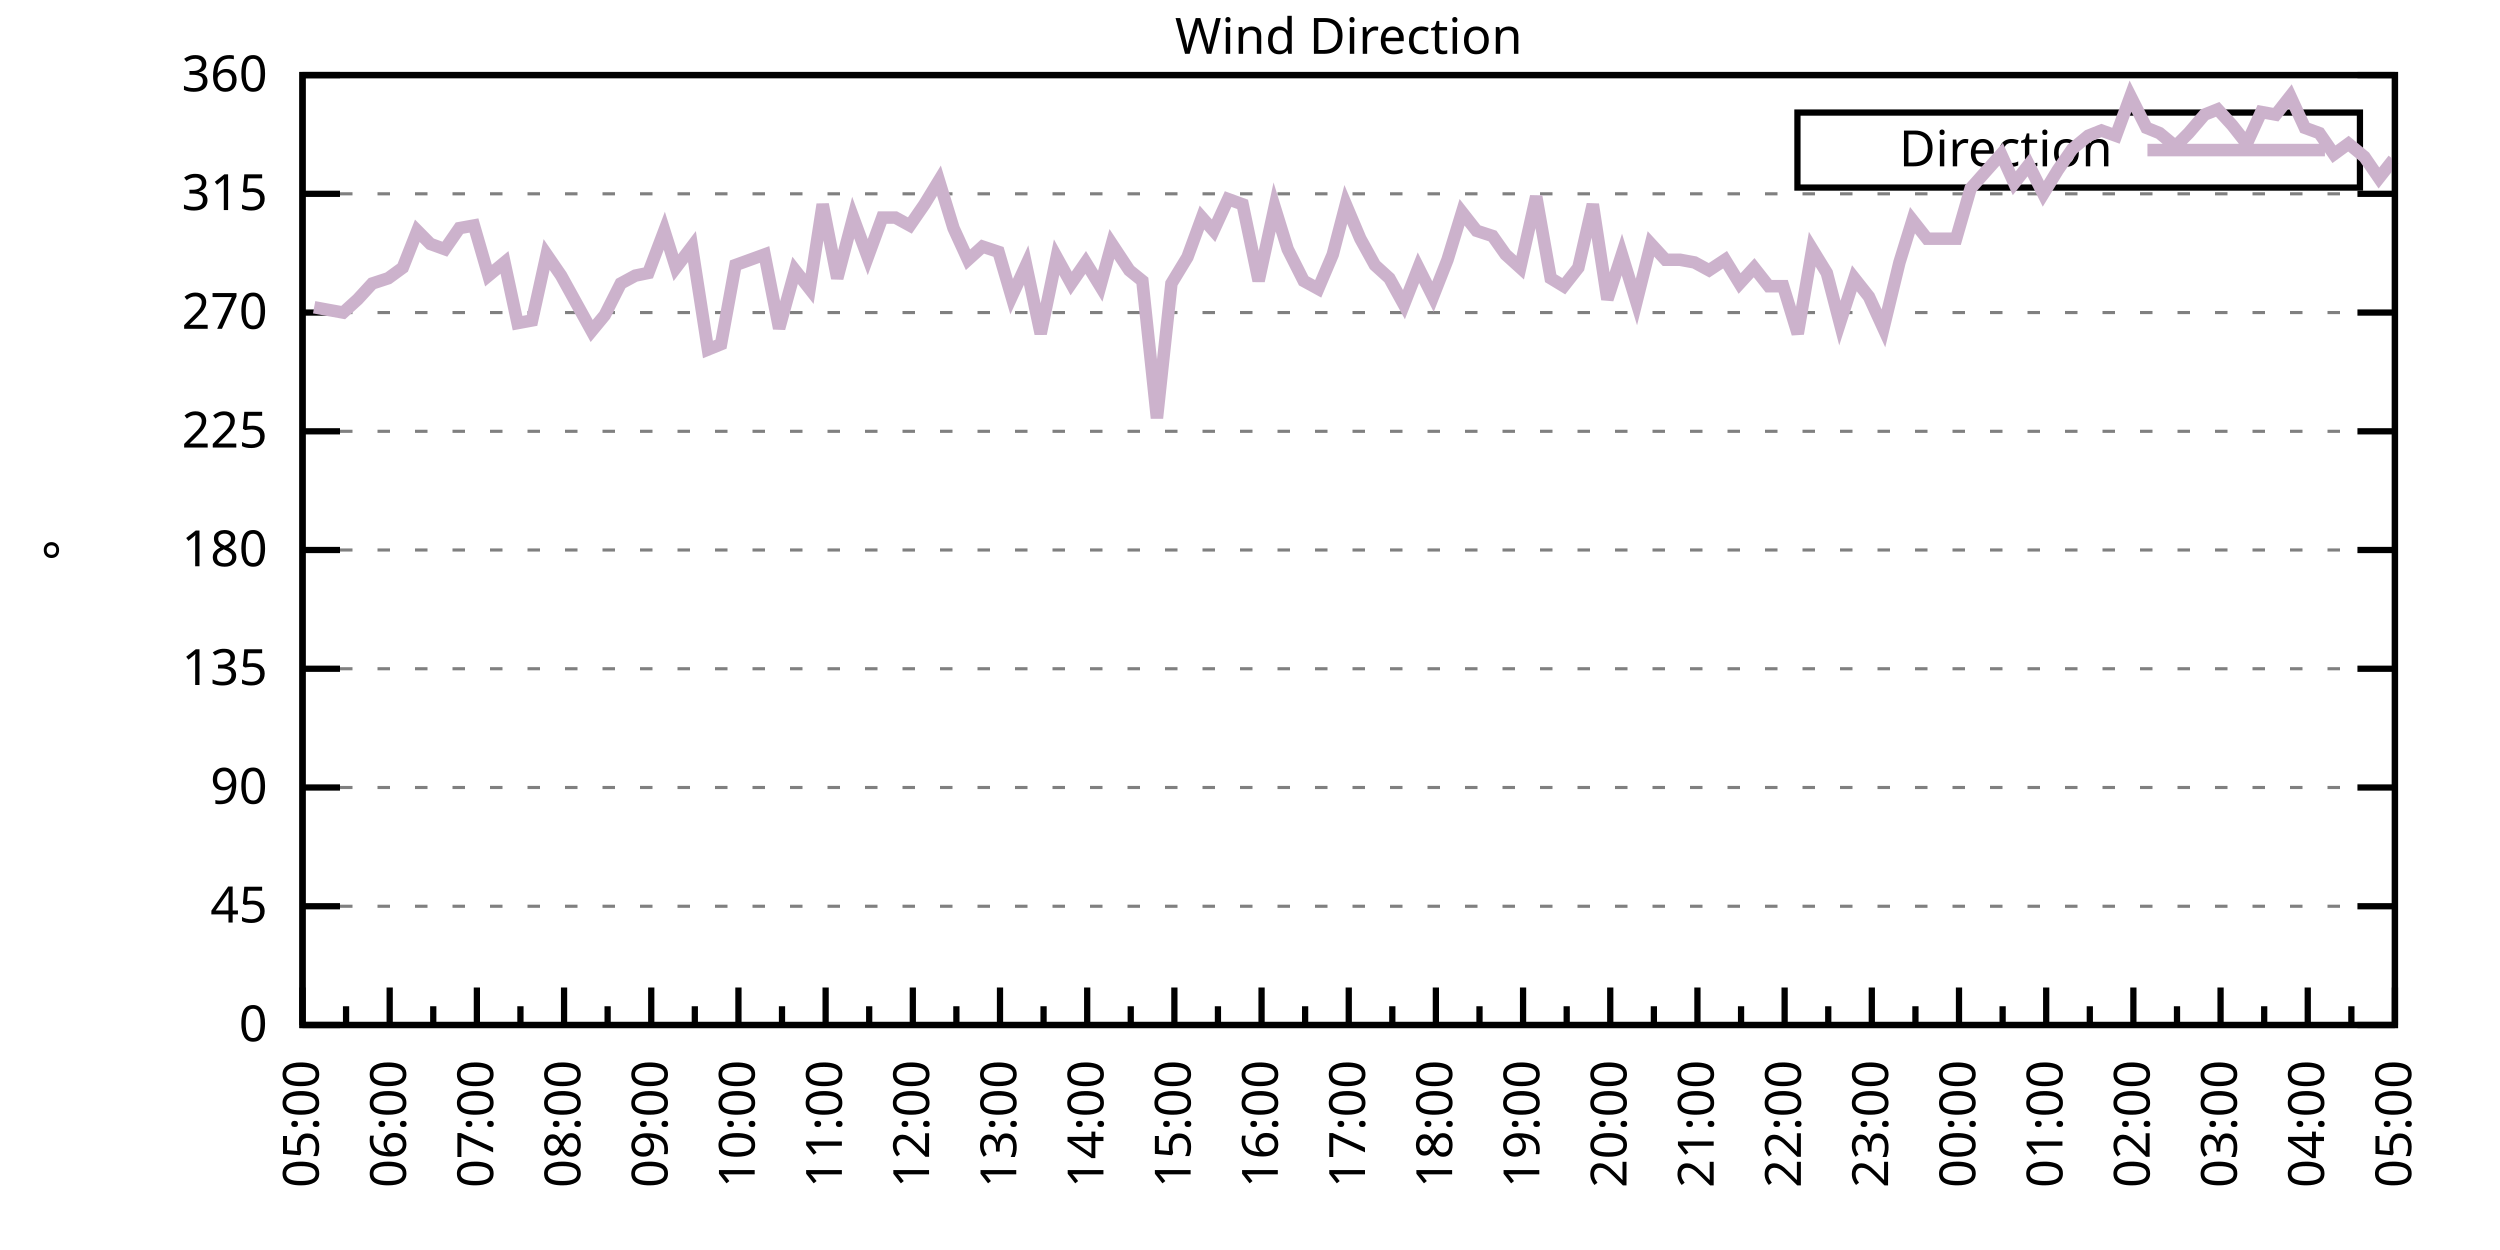
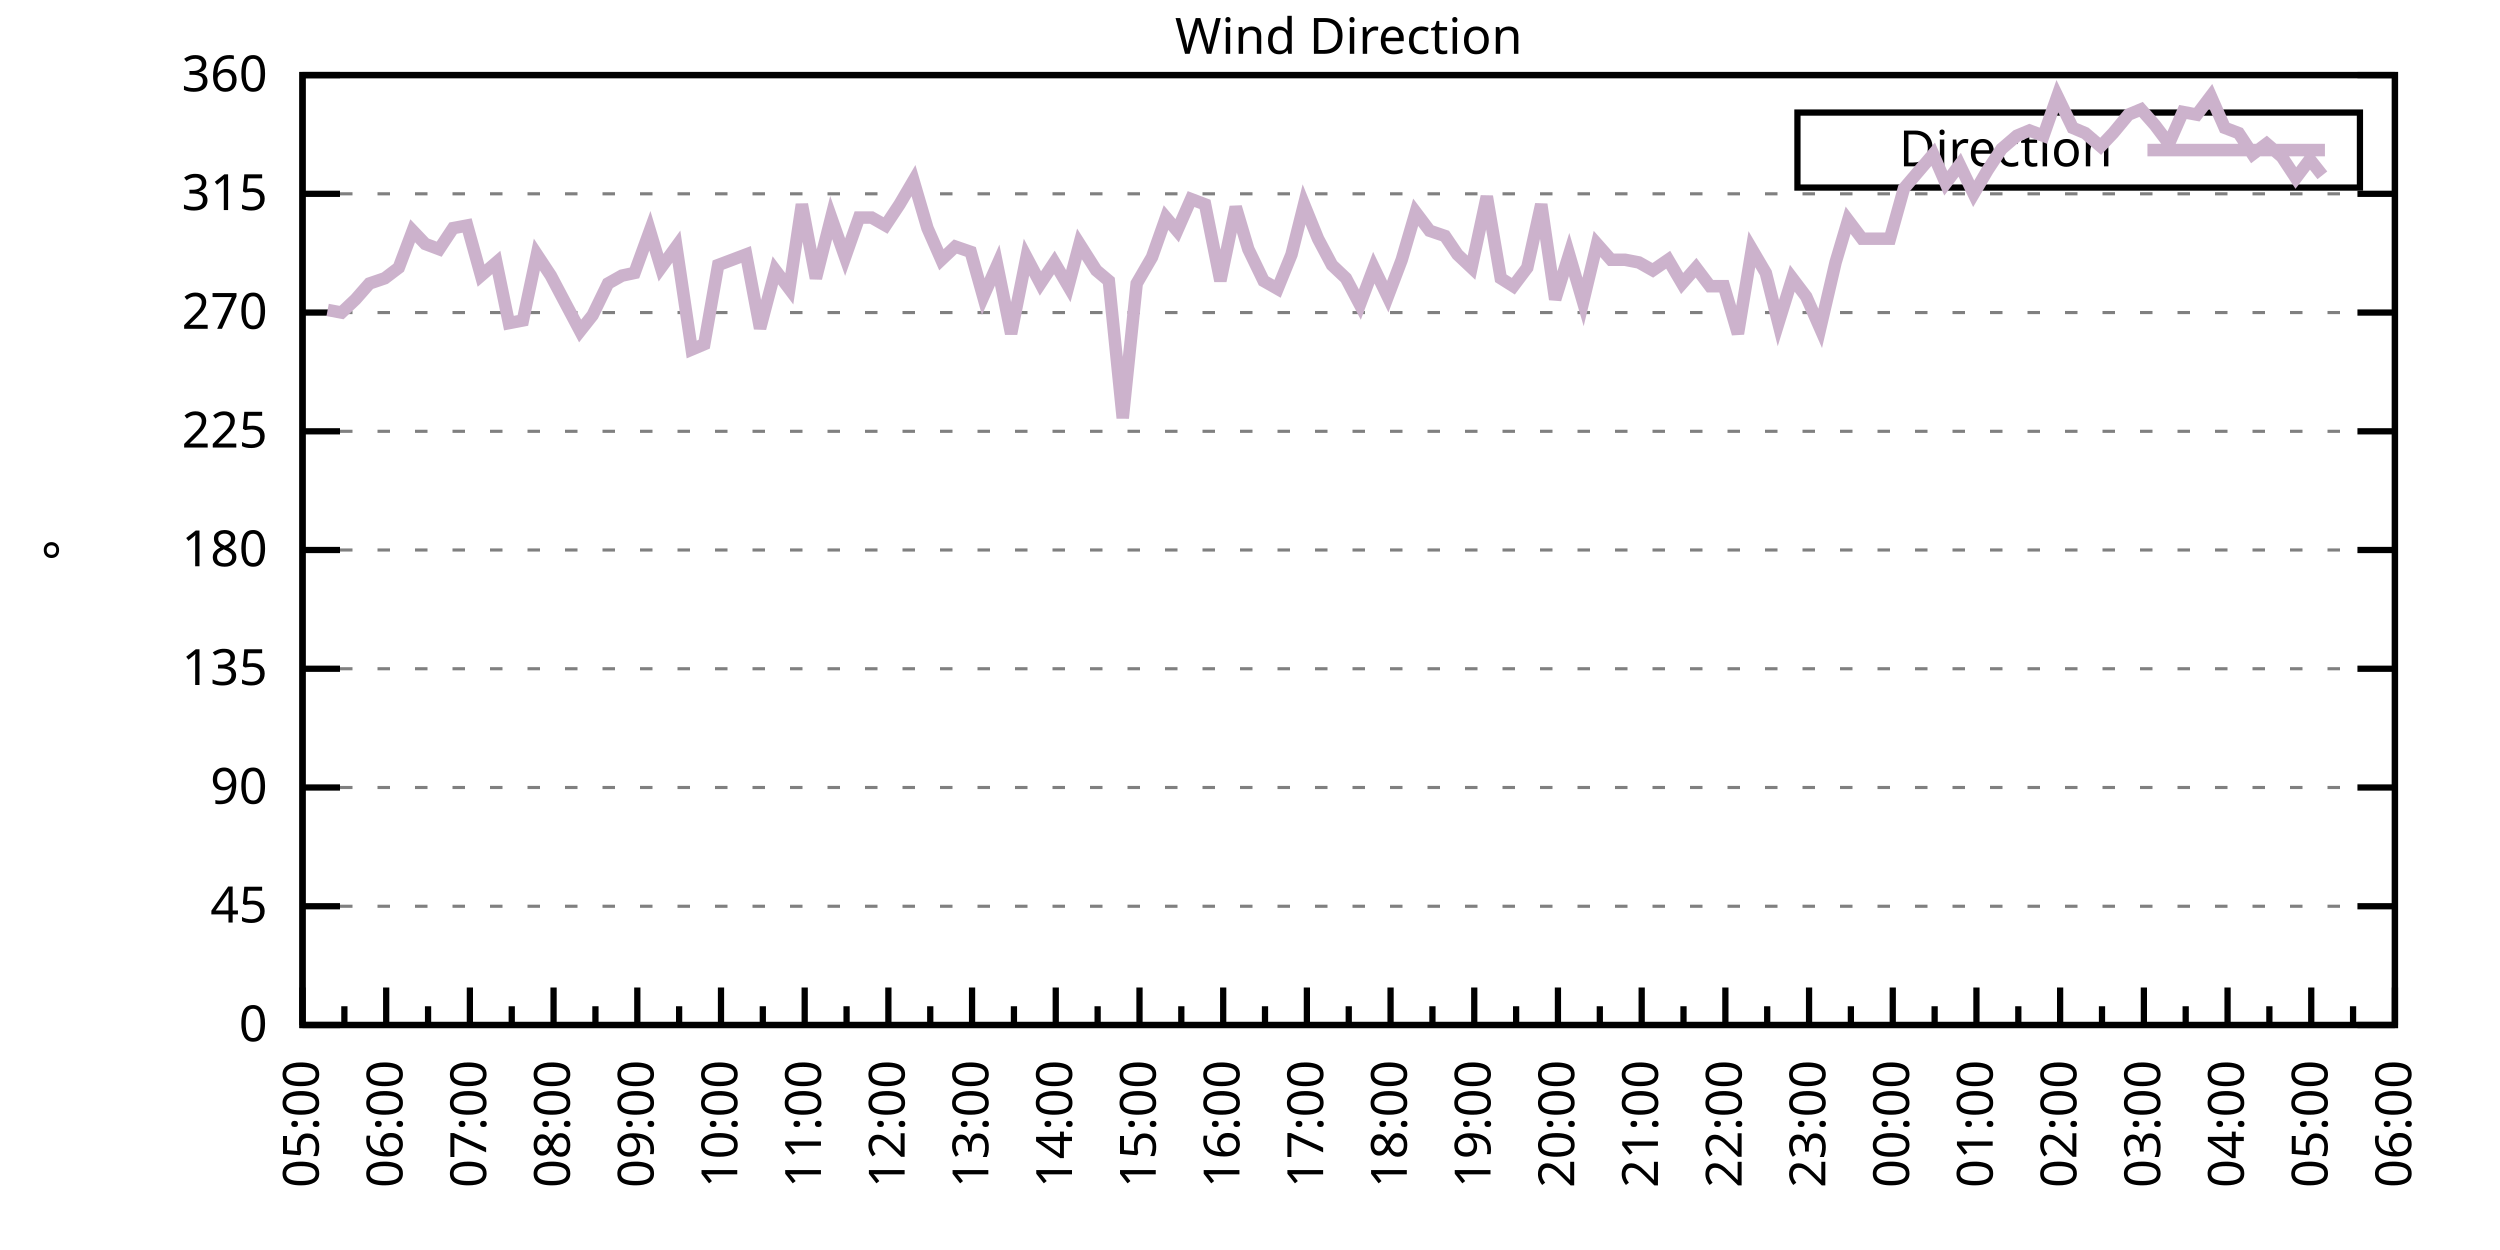
<svg xmlns="http://www.w3.org/2000/svg" xmlns:xlink="http://www.w3.org/1999/xlink" width="400" height="200" viewBox="0 0 400 200">
  <g id="gnuplot_canvas">
    <rect x="0" y="0" width="400" height="200" fill="none" />
    <defs>
      <circle id="gpDot" r="0.5" stroke-width="0.5" stroke="currentColor" />
      <path id="gpPt0" stroke-width="0.333" stroke="currentColor" d="M-1,0 h2 M0,-1 v2" />
      <path id="gpPt1" stroke-width="0.333" stroke="currentColor" d="M-1,-1 L1,1 M1,-1 L-1,1" />
      <path id="gpPt2" stroke-width="0.333" stroke="currentColor" d="M-1,0 L1,0 M0,-1 L0,1 M-1,-1 L1,1 M-1,1 L1,-1" />
      <rect id="gpPt3" stroke-width="0.333" stroke="currentColor" x="-1" y="-1" width="2" height="2" />
      <rect id="gpPt4" stroke-width="0.333" stroke="currentColor" fill="currentColor" x="-1" y="-1" width="2" height="2" />
      <circle id="gpPt5" stroke-width="0.333" stroke="currentColor" cx="0" cy="0" r="1" />
      <use xlink:href="#gpPt5" id="gpPt6" fill="currentColor" stroke="none" />
      <path id="gpPt7" stroke-width="0.333" stroke="currentColor" d="M0,-1.33 L-1.33,0.67 L1.33,0.67 z" />
      <use xlink:href="#gpPt7" id="gpPt8" fill="currentColor" stroke="none" />
      <use xlink:href="#gpPt7" id="gpPt9" stroke="currentColor" transform="rotate(180)" />
      <use xlink:href="#gpPt9" id="gpPt10" fill="currentColor" stroke="none" />
      <use xlink:href="#gpPt3" id="gpPt11" stroke="currentColor" transform="rotate(45)" />
      <use xlink:href="#gpPt11" id="gpPt12" fill="currentColor" stroke="none" />
      <path id="gpPt13" stroke-width="0.333" stroke="currentColor" d="M0,1.330 L1.265,0.411 L0.782,-1.067 L-0.782,-1.076 L-1.265,0.411 z" />
      <use xlink:href="#gpPt13" id="gpPt14" fill="currentColor" stroke="none" />
      <filter id="textbox" filterUnits="objectBoundingBox" x="0" y="0" height="1" width="1">
        <feFlood flood-color="white" flood-opacity="1" result="bgnd" />
        <feComposite in="SourceGraphic" in2="bgnd" operator="atop" />
      </filter>
      <filter id="greybox" filterUnits="objectBoundingBox" x="0" y="0" height="1" width="1">
        <feFlood flood-color="lightgrey" flood-opacity="1" result="grey" />
        <feComposite in="SourceGraphic" in2="grey" operator="atop" />
      </filter>
    </defs>
    <g fill="none" color="white" stroke="currentColor" stroke-width="1.00" stroke-linecap="butt" stroke-linejoin="miter">
</g>
    <g fill="none" color="black" stroke="currentColor" stroke-width="1.00" stroke-linecap="butt" stroke-linejoin="miter">
      <g stroke="none" shape-rendering="crispEdges">
        <polygon fill="rgb(255, 255, 255)" points="48.40,164.00 383.18,164.00 383.18,12.02 48.40,12.02 " />
      </g>
    </g>
    <g fill="none" color="black" stroke="currentColor" stroke-width="1.00" stroke-linecap="butt" stroke-linejoin="miter">
</g>
    <g fill="none" color="black" stroke="black" stroke-width="0.50" stroke-linecap="butt" stroke-linejoin="miter">
</g>
    <g fill="none" color="gray" stroke="currentColor" stroke-width="0.50" stroke-linecap="butt" stroke-linejoin="miter">
      <path stroke="gray" stroke-dasharray="2,4" class="gridline" d="M48.40,164.00 L383.19,164.00  " />
    </g>
    <g fill="none" color="gray" stroke="gray" stroke-width="1.00" stroke-linecap="butt" stroke-linejoin="miter">
</g>
    <g fill="none" color="black" stroke="currentColor" stroke-width="1.00" stroke-linecap="butt" stroke-linejoin="miter">
      <path stroke="black" d="M48.40,164.00 L54.40,164.00 M383.19,164.00 L377.19,164.00  " />
      <g transform="translate(42.80,166.60)" stroke="none" fill="black" font-family="Sans" font-size="8.00" text-anchor="end">
        <text>
          <tspan font-family="Sans"> 0</tspan>
        </text>
      </g>
    </g>
    <g fill="none" color="black" stroke="currentColor" stroke-width="1.00" stroke-linecap="butt" stroke-linejoin="miter">
</g>
    <g fill="none" color="black" stroke="black" stroke-width="0.50" stroke-linecap="butt" stroke-linejoin="miter">
</g>
    <g fill="none" color="gray" stroke="currentColor" stroke-width="0.50" stroke-linecap="butt" stroke-linejoin="miter">
      <path stroke="gray" stroke-dasharray="2,4" class="gridline" d="M48.40,145.00 L383.19,145.00  " />
    </g>
    <g fill="none" color="gray" stroke="gray" stroke-width="1.00" stroke-linecap="butt" stroke-linejoin="miter">
</g>
    <g fill="none" color="black" stroke="currentColor" stroke-width="1.00" stroke-linecap="butt" stroke-linejoin="miter">
      <path stroke="black" d="M48.40,145.00 L54.40,145.00 M383.19,145.00 L377.19,145.00  " />
      <g transform="translate(42.80,147.60)" stroke="none" fill="black" font-family="Sans" font-size="8.00" text-anchor="end">
        <text>
          <tspan font-family="Sans"> 45</tspan>
        </text>
      </g>
    </g>
    <g fill="none" color="black" stroke="currentColor" stroke-width="1.00" stroke-linecap="butt" stroke-linejoin="miter">
</g>
    <g fill="none" color="black" stroke="black" stroke-width="0.50" stroke-linecap="butt" stroke-linejoin="miter">
</g>
    <g fill="none" color="gray" stroke="currentColor" stroke-width="0.50" stroke-linecap="butt" stroke-linejoin="miter">
      <path stroke="gray" stroke-dasharray="2,4" class="gridline" d="M48.40,126.00 L383.19,126.00  " />
    </g>
    <g fill="none" color="gray" stroke="gray" stroke-width="1.00" stroke-linecap="butt" stroke-linejoin="miter">
</g>
    <g fill="none" color="black" stroke="currentColor" stroke-width="1.00" stroke-linecap="butt" stroke-linejoin="miter">
      <path stroke="black" d="M48.40,126.00 L54.40,126.00 M383.19,126.00 L377.19,126.00  " />
      <g transform="translate(42.80,128.60)" stroke="none" fill="black" font-family="Sans" font-size="8.00" text-anchor="end">
        <text>
          <tspan font-family="Sans"> 90</tspan>
        </text>
      </g>
    </g>
    <g fill="none" color="black" stroke="currentColor" stroke-width="1.00" stroke-linecap="butt" stroke-linejoin="miter">
</g>
    <g fill="none" color="black" stroke="black" stroke-width="0.50" stroke-linecap="butt" stroke-linejoin="miter">
</g>
    <g fill="none" color="gray" stroke="currentColor" stroke-width="0.50" stroke-linecap="butt" stroke-linejoin="miter">
      <path stroke="gray" stroke-dasharray="2,4" class="gridline" d="M48.40,107.00 L383.19,107.00  " />
    </g>
    <g fill="none" color="gray" stroke="gray" stroke-width="1.00" stroke-linecap="butt" stroke-linejoin="miter">
</g>
    <g fill="none" color="black" stroke="currentColor" stroke-width="1.00" stroke-linecap="butt" stroke-linejoin="miter">
      <path stroke="black" d="M48.40,107.00 L54.40,107.00 M383.19,107.00 L377.19,107.00  " />
      <g transform="translate(42.80,109.60)" stroke="none" fill="black" font-family="Sans" font-size="8.00" text-anchor="end">
        <text>
          <tspan font-family="Sans"> 135</tspan>
        </text>
      </g>
    </g>
    <g fill="none" color="black" stroke="currentColor" stroke-width="1.00" stroke-linecap="butt" stroke-linejoin="miter">
</g>
    <g fill="none" color="black" stroke="black" stroke-width="0.50" stroke-linecap="butt" stroke-linejoin="miter">
</g>
    <g fill="none" color="gray" stroke="currentColor" stroke-width="0.50" stroke-linecap="butt" stroke-linejoin="miter">
      <path stroke="gray" stroke-dasharray="2,4" class="gridline" d="M48.40,88.00 L383.19,88.00  " />
    </g>
    <g fill="none" color="gray" stroke="gray" stroke-width="1.00" stroke-linecap="butt" stroke-linejoin="miter">
</g>
    <g fill="none" color="black" stroke="currentColor" stroke-width="1.00" stroke-linecap="butt" stroke-linejoin="miter">
      <path stroke="black" d="M48.40,88.00 L54.40,88.00 M383.19,88.00 L377.19,88.00  " />
      <g transform="translate(42.80,90.60)" stroke="none" fill="black" font-family="Sans" font-size="8.00" text-anchor="end">
        <text>
          <tspan font-family="Sans"> 180</tspan>
        </text>
      </g>
    </g>
    <g fill="none" color="black" stroke="currentColor" stroke-width="1.00" stroke-linecap="butt" stroke-linejoin="miter">
</g>
    <g fill="none" color="black" stroke="black" stroke-width="0.50" stroke-linecap="butt" stroke-linejoin="miter">
</g>
    <g fill="none" color="gray" stroke="currentColor" stroke-width="0.50" stroke-linecap="butt" stroke-linejoin="miter">
      <path stroke="gray" stroke-dasharray="2,4" class="gridline" d="M48.40,69.01 L383.19,69.01  " />
    </g>
    <g fill="none" color="gray" stroke="gray" stroke-width="1.00" stroke-linecap="butt" stroke-linejoin="miter">
</g>
    <g fill="none" color="black" stroke="currentColor" stroke-width="1.00" stroke-linecap="butt" stroke-linejoin="miter">
      <path stroke="black" d="M48.40,69.01 L54.40,69.01 M383.19,69.01 L377.19,69.01  " />
      <g transform="translate(42.80,71.61)" stroke="none" fill="black" font-family="Sans" font-size="8.00" text-anchor="end">
        <text>
          <tspan font-family="Sans"> 225</tspan>
        </text>
      </g>
    </g>
    <g fill="none" color="black" stroke="currentColor" stroke-width="1.00" stroke-linecap="butt" stroke-linejoin="miter">
</g>
    <g fill="none" color="black" stroke="black" stroke-width="0.50" stroke-linecap="butt" stroke-linejoin="miter">
</g>
    <g fill="none" color="gray" stroke="currentColor" stroke-width="0.50" stroke-linecap="butt" stroke-linejoin="miter">
      <path stroke="gray" stroke-dasharray="2,4" class="gridline" d="M48.40,50.01 L383.19,50.01  " />
    </g>
    <g fill="none" color="gray" stroke="gray" stroke-width="1.00" stroke-linecap="butt" stroke-linejoin="miter">
</g>
    <g fill="none" color="black" stroke="currentColor" stroke-width="1.00" stroke-linecap="butt" stroke-linejoin="miter">
      <path stroke="black" d="M48.40,50.01 L54.40,50.01 M383.19,50.01 L377.19,50.01  " />
      <g transform="translate(42.80,52.61)" stroke="none" fill="black" font-family="Sans" font-size="8.00" text-anchor="end">
        <text>
          <tspan font-family="Sans"> 270</tspan>
        </text>
      </g>
    </g>
    <g fill="none" color="black" stroke="currentColor" stroke-width="1.00" stroke-linecap="butt" stroke-linejoin="miter">
</g>
    <g fill="none" color="black" stroke="black" stroke-width="0.50" stroke-linecap="butt" stroke-linejoin="miter">
</g>
    <g fill="none" color="gray" stroke="currentColor" stroke-width="0.50" stroke-linecap="butt" stroke-linejoin="miter">
      <path stroke="gray" stroke-dasharray="2,4" class="gridline" d="M48.40,31.01 L383.19,31.01  " />
    </g>
    <g fill="none" color="gray" stroke="gray" stroke-width="1.00" stroke-linecap="butt" stroke-linejoin="miter">
</g>
    <g fill="none" color="black" stroke="currentColor" stroke-width="1.00" stroke-linecap="butt" stroke-linejoin="miter">
      <path stroke="black" d="M48.40,31.01 L54.40,31.01 M383.19,31.01 L377.19,31.01  " />
      <g transform="translate(42.80,33.61)" stroke="none" fill="black" font-family="Sans" font-size="8.00" text-anchor="end">
        <text>
          <tspan font-family="Sans"> 315</tspan>
        </text>
      </g>
    </g>
    <g fill="none" color="black" stroke="currentColor" stroke-width="1.00" stroke-linecap="butt" stroke-linejoin="miter">
</g>
    <g fill="none" color="black" stroke="black" stroke-width="0.50" stroke-linecap="butt" stroke-linejoin="miter">
</g>
    <g fill="none" color="gray" stroke="currentColor" stroke-width="0.50" stroke-linecap="butt" stroke-linejoin="miter">
      <path stroke="gray" stroke-dasharray="2,4" class="gridline" d="M48.40,12.01 L383.19,12.01  " />
    </g>
    <g fill="none" color="gray" stroke="gray" stroke-width="1.00" stroke-linecap="butt" stroke-linejoin="miter">
</g>
    <g fill="none" color="black" stroke="currentColor" stroke-width="1.00" stroke-linecap="butt" stroke-linejoin="miter">
      <path stroke="black" d="M48.40,12.01 L54.40,12.01 M383.19,12.01 L377.19,12.01  " />
      <g transform="translate(42.80,14.61)" stroke="none" fill="black" font-family="Sans" font-size="8.00" text-anchor="end">
        <text>
          <tspan font-family="Sans"> 360</tspan>
        </text>
      </g>
    </g>
    <g fill="none" color="black" stroke="currentColor" stroke-width="1.00" stroke-linecap="butt" stroke-linejoin="miter">
      <path stroke="black" d="M48.40,164.00 L48.40,158.00  " />
      <g transform="translate(51.00,169.60) rotate(270)" stroke="none" fill="black" font-family="Sans" font-size="8.00" text-anchor="end">
        <text>
          <tspan font-family="Sans">05:00</tspan>
        </text>
      </g>
    </g>
    <g fill="none" color="black" stroke="currentColor" stroke-width="1.00" stroke-linecap="butt" stroke-linejoin="miter">
-       <path stroke="black" d="M55.37,164.00 L55.37,161.00 M62.35,164.00 L62.35,158.00  " />
-       <g transform="translate(64.95,169.60) rotate(270)" stroke="none" fill="black" font-family="Sans" font-size="8.00" text-anchor="end">
+       <path stroke="black" d="M55.10,164.00 L55.10,161.00 M61.79,164.00 L61.79,158.00  " />
+       <g transform="translate(64.39,169.60) rotate(270)" stroke="none" fill="black" font-family="Sans" font-size="8.00" text-anchor="end">
        <text>
          <tspan font-family="Sans">06:00</tspan>
        </text>
      </g>
    </g>
    <g fill="none" color="black" stroke="currentColor" stroke-width="1.00" stroke-linecap="butt" stroke-linejoin="miter">
-       <path stroke="black" d="M69.32,164.00 L69.32,161.00 M76.30,164.00 L76.30,158.00  " />
-       <g transform="translate(78.90,169.60) rotate(270)" stroke="none" fill="black" font-family="Sans" font-size="8.00" text-anchor="end">
+       <path stroke="black" d="M68.49,164.00 L68.49,161.00 M75.18,164.00 L75.18,158.00  " />
+       <g transform="translate(77.78,169.60) rotate(270)" stroke="none" fill="black" font-family="Sans" font-size="8.00" text-anchor="end">
        <text>
          <tspan font-family="Sans">07:00</tspan>
        </text>
      </g>
    </g>
    <g fill="none" color="black" stroke="currentColor" stroke-width="1.00" stroke-linecap="butt" stroke-linejoin="miter">
-       <path stroke="black" d="M83.27,164.00 L83.27,161.00 M90.25,164.00 L90.25,158.00  " />
-       <g transform="translate(92.85,169.60) rotate(270)" stroke="none" fill="black" font-family="Sans" font-size="8.00" text-anchor="end">
+       <path stroke="black" d="M81.88,164.00 L81.88,161.00 M88.57,164.00 L88.57,158.00  " />
+       <g transform="translate(91.17,169.60) rotate(270)" stroke="none" fill="black" font-family="Sans" font-size="8.00" text-anchor="end">
        <text>
          <tspan font-family="Sans">08:00</tspan>
        </text>
      </g>
    </g>
    <g fill="none" color="black" stroke="currentColor" stroke-width="1.00" stroke-linecap="butt" stroke-linejoin="miter">
-       <path stroke="black" d="M97.22,164.00 L97.22,161.00 M104.20,164.00 L104.20,158.00  " />
-       <g transform="translate(106.80,169.60) rotate(270)" stroke="none" fill="black" font-family="Sans" font-size="8.00" text-anchor="end">
+       <path stroke="black" d="M95.27,164.00 L95.27,161.00 M101.97,164.00 L101.97,158.00  " />
+       <g transform="translate(104.57,169.60) rotate(270)" stroke="none" fill="black" font-family="Sans" font-size="8.00" text-anchor="end">
        <text>
          <tspan font-family="Sans">09:00</tspan>
        </text>
      </g>
    </g>
    <g fill="none" color="black" stroke="currentColor" stroke-width="1.00" stroke-linecap="butt" stroke-linejoin="miter">
-       <path stroke="black" d="M111.17,164.00 L111.17,161.00 M118.15,164.00 L118.15,158.00  " />
-       <g transform="translate(120.75,169.60) rotate(270)" stroke="none" fill="black" font-family="Sans" font-size="8.00" text-anchor="end">
+       <path stroke="black" d="M108.66,164.00 L108.66,161.00 M115.36,164.00 L115.36,158.00  " />
+       <g transform="translate(117.96,169.60) rotate(270)" stroke="none" fill="black" font-family="Sans" font-size="8.00" text-anchor="end">
        <text>
          <tspan font-family="Sans">10:00</tspan>
        </text>
      </g>
    </g>
    <g fill="none" color="black" stroke="currentColor" stroke-width="1.00" stroke-linecap="butt" stroke-linejoin="miter">
-       <path stroke="black" d="M125.12,164.00 L125.12,161.00 M132.10,164.00 L132.10,158.00  " />
-       <g transform="translate(134.70,169.60) rotate(270)" stroke="none" fill="black" font-family="Sans" font-size="8.00" text-anchor="end">
+       <path stroke="black" d="M122.05,164.00 L122.05,161.00 M128.75,164.00 L128.75,158.00  " />
+       <g transform="translate(131.35,169.60) rotate(270)" stroke="none" fill="black" font-family="Sans" font-size="8.00" text-anchor="end">
        <text>
          <tspan font-family="Sans">11:00</tspan>
        </text>
      </g>
    </g>
    <g fill="none" color="black" stroke="currentColor" stroke-width="1.00" stroke-linecap="butt" stroke-linejoin="miter">
-       <path stroke="black" d="M139.07,164.00 L139.07,161.00 M146.05,164.00 L146.05,158.00  " />
-       <g transform="translate(148.65,169.60) rotate(270)" stroke="none" fill="black" font-family="Sans" font-size="8.00" text-anchor="end">
+       <path stroke="black" d="M135.45,164.00 L135.45,161.00 M142.14,164.00 L142.14,158.00  " />
+       <g transform="translate(144.74,169.60) rotate(270)" stroke="none" fill="black" font-family="Sans" font-size="8.00" text-anchor="end">
        <text>
          <tspan font-family="Sans">12:00</tspan>
        </text>
      </g>
    </g>
    <g fill="none" color="black" stroke="currentColor" stroke-width="1.00" stroke-linecap="butt" stroke-linejoin="miter">
-       <path stroke="black" d="M153.02,164.00 L153.02,161.00 M160.00,164.00 L160.00,158.00  " />
-       <g transform="translate(162.60,169.60) rotate(270)" stroke="none" fill="black" font-family="Sans" font-size="8.00" text-anchor="end">
+       <path stroke="black" d="M148.84,164.00 L148.84,161.00 M155.53,164.00 L155.53,158.00  " />
+       <g transform="translate(158.13,169.60) rotate(270)" stroke="none" fill="black" font-family="Sans" font-size="8.00" text-anchor="end">
        <text>
          <tspan font-family="Sans">13:00</tspan>
        </text>
      </g>
    </g>
    <g fill="none" color="black" stroke="currentColor" stroke-width="1.00" stroke-linecap="butt" stroke-linejoin="miter">
-       <path stroke="black" d="M166.97,164.00 L166.97,161.00 M173.95,164.00 L173.95,158.00  " />
-       <g transform="translate(176.55,169.60) rotate(270)" stroke="none" fill="black" font-family="Sans" font-size="8.00" text-anchor="end">
+       <path stroke="black" d="M162.23,164.00 L162.23,161.00 M168.92,164.00 L168.92,158.00  " />
+       <g transform="translate(171.52,169.60) rotate(270)" stroke="none" fill="black" font-family="Sans" font-size="8.00" text-anchor="end">
        <text>
          <tspan font-family="Sans">14:00</tspan>
        </text>
      </g>
    </g>
    <g fill="none" color="black" stroke="currentColor" stroke-width="1.00" stroke-linecap="butt" stroke-linejoin="miter">
-       <path stroke="black" d="M180.92,164.00 L180.92,161.00 M187.90,164.00 L187.90,158.00  " />
-       <g transform="translate(190.50,169.60) rotate(270)" stroke="none" fill="black" font-family="Sans" font-size="8.00" text-anchor="end">
+       <path stroke="black" d="M175.62,164.00 L175.62,161.00 M182.32,164.00 L182.32,158.00  " />
+       <g transform="translate(184.92,169.60) rotate(270)" stroke="none" fill="black" font-family="Sans" font-size="8.00" text-anchor="end">
        <text>
          <tspan font-family="Sans">15:00</tspan>
        </text>
      </g>
    </g>
    <g fill="none" color="black" stroke="currentColor" stroke-width="1.00" stroke-linecap="butt" stroke-linejoin="miter">
-       <path stroke="black" d="M194.87,164.00 L194.87,161.00 M201.85,164.00 L201.85,158.00  " />
-       <g transform="translate(204.45,169.60) rotate(270)" stroke="none" fill="black" font-family="Sans" font-size="8.00" text-anchor="end">
+       <path stroke="black" d="M189.01,164.00 L189.01,161.00 M195.71,164.00 L195.71,158.00  " />
+       <g transform="translate(198.31,169.60) rotate(270)" stroke="none" fill="black" font-family="Sans" font-size="8.00" text-anchor="end">
        <text>
          <tspan font-family="Sans">16:00</tspan>
        </text>
      </g>
    </g>
    <g fill="none" color="black" stroke="currentColor" stroke-width="1.00" stroke-linecap="butt" stroke-linejoin="miter">
-       <path stroke="black" d="M208.82,164.00 L208.82,161.00 M215.80,164.00 L215.80,158.00  " />
-       <g transform="translate(218.40,169.60) rotate(270)" stroke="none" fill="black" font-family="Sans" font-size="8.00" text-anchor="end">
+       <path stroke="black" d="M202.40,164.00 L202.40,161.00 M209.10,164.00 L209.10,158.00  " />
+       <g transform="translate(211.70,169.60) rotate(270)" stroke="none" fill="black" font-family="Sans" font-size="8.00" text-anchor="end">
        <text>
          <tspan font-family="Sans">17:00</tspan>
        </text>
      </g>
    </g>
    <g fill="none" color="black" stroke="currentColor" stroke-width="1.00" stroke-linecap="butt" stroke-linejoin="miter">
-       <path stroke="black" d="M222.77,164.00 L222.77,161.00 M229.74,164.00 L229.74,158.00  " />
-       <g transform="translate(232.34,169.60) rotate(270)" stroke="none" fill="black" font-family="Sans" font-size="8.00" text-anchor="end">
+       <path stroke="black" d="M215.80,164.00 L215.80,161.00 M222.49,164.00 L222.49,158.00  " />
+       <g transform="translate(225.09,169.60) rotate(270)" stroke="none" fill="black" font-family="Sans" font-size="8.00" text-anchor="end">
        <text>
          <tspan font-family="Sans">18:00</tspan>
        </text>
      </g>
    </g>
    <g fill="none" color="black" stroke="currentColor" stroke-width="1.00" stroke-linecap="butt" stroke-linejoin="miter">
-       <path stroke="black" d="M236.72,164.00 L236.72,161.00 M243.69,164.00 L243.69,158.00  " />
-       <g transform="translate(246.29,169.60) rotate(270)" stroke="none" fill="black" font-family="Sans" font-size="8.00" text-anchor="end">
+       <path stroke="black" d="M229.19,164.00 L229.19,161.00 M235.88,164.00 L235.88,158.00  " />
+       <g transform="translate(238.48,169.60) rotate(270)" stroke="none" fill="black" font-family="Sans" font-size="8.00" text-anchor="end">
        <text>
          <tspan font-family="Sans">19:00</tspan>
        </text>
      </g>
    </g>
    <g fill="none" color="black" stroke="currentColor" stroke-width="1.00" stroke-linecap="butt" stroke-linejoin="miter">
-       <path stroke="black" d="M250.67,164.00 L250.67,161.00 M257.64,164.00 L257.64,158.00  " />
-       <g transform="translate(260.24,169.60) rotate(270)" stroke="none" fill="black" font-family="Sans" font-size="8.00" text-anchor="end">
+       <path stroke="black" d="M242.58,164.00 L242.58,161.00 M249.27,164.00 L249.27,158.00  " />
+       <g transform="translate(251.87,169.60) rotate(270)" stroke="none" fill="black" font-family="Sans" font-size="8.00" text-anchor="end">
        <text>
          <tspan font-family="Sans">20:00</tspan>
        </text>
      </g>
    </g>
    <g fill="none" color="black" stroke="currentColor" stroke-width="1.00" stroke-linecap="butt" stroke-linejoin="miter">
-       <path stroke="black" d="M264.62,164.00 L264.62,161.00 M271.59,164.00 L271.59,158.00  " />
-       <g transform="translate(274.19,169.60) rotate(270)" stroke="none" fill="black" font-family="Sans" font-size="8.00" text-anchor="end">
+       <path stroke="black" d="M255.97,164.00 L255.97,161.00 M262.67,164.00 L262.67,158.00  " />
+       <g transform="translate(265.27,169.60) rotate(270)" stroke="none" fill="black" font-family="Sans" font-size="8.00" text-anchor="end">
        <text>
          <tspan font-family="Sans">21:00</tspan>
        </text>
      </g>
    </g>
    <g fill="none" color="black" stroke="currentColor" stroke-width="1.00" stroke-linecap="butt" stroke-linejoin="miter">
-       <path stroke="black" d="M278.57,164.00 L278.57,161.00 M285.54,164.00 L285.54,158.00  " />
-       <g transform="translate(288.14,169.60) rotate(270)" stroke="none" fill="black" font-family="Sans" font-size="8.00" text-anchor="end">
+       <path stroke="black" d="M269.36,164.00 L269.36,161.00 M276.06,164.00 L276.06,158.00  " />
+       <g transform="translate(278.66,169.60) rotate(270)" stroke="none" fill="black" font-family="Sans" font-size="8.00" text-anchor="end">
        <text>
          <tspan font-family="Sans">22:00</tspan>
        </text>
      </g>
    </g>
    <g fill="none" color="black" stroke="currentColor" stroke-width="1.00" stroke-linecap="butt" stroke-linejoin="miter">
-       <path stroke="black" d="M292.52,164.00 L292.52,161.00 M299.49,164.00 L299.49,158.00  " />
-       <g transform="translate(302.09,169.60) rotate(270)" stroke="none" fill="black" font-family="Sans" font-size="8.00" text-anchor="end">
+       <path stroke="black" d="M282.75,164.00 L282.75,161.00 M289.45,164.00 L289.45,158.00  " />
+       <g transform="translate(292.05,169.60) rotate(270)" stroke="none" fill="black" font-family="Sans" font-size="8.00" text-anchor="end">
        <text>
          <tspan font-family="Sans">23:00</tspan>
        </text>
      </g>
    </g>
    <g fill="none" color="black" stroke="currentColor" stroke-width="1.00" stroke-linecap="butt" stroke-linejoin="miter">
-       <path stroke="black" d="M306.47,164.00 L306.47,161.00 M313.44,164.00 L313.44,158.00  " />
-       <g transform="translate(316.04,169.60) rotate(270)" stroke="none" fill="black" font-family="Sans" font-size="8.00" text-anchor="end">
+       <path stroke="black" d="M296.14,164.00 L296.14,161.00 M302.84,164.00 L302.84,158.00  " />
+       <g transform="translate(305.44,169.60) rotate(270)" stroke="none" fill="black" font-family="Sans" font-size="8.00" text-anchor="end">
        <text>
          <tspan font-family="Sans">00:00</tspan>
        </text>
      </g>
    </g>
    <g fill="none" color="black" stroke="currentColor" stroke-width="1.00" stroke-linecap="butt" stroke-linejoin="miter">
-       <path stroke="black" d="M320.42,164.00 L320.42,161.00 M327.39,164.00 L327.39,158.00  " />
-       <g transform="translate(329.99,169.60) rotate(270)" stroke="none" fill="black" font-family="Sans" font-size="8.00" text-anchor="end">
+       <path stroke="black" d="M309.54,164.00 L309.54,161.00 M316.23,164.00 L316.23,158.00  " />
+       <g transform="translate(318.83,169.60) rotate(270)" stroke="none" fill="black" font-family="Sans" font-size="8.00" text-anchor="end">
        <text>
          <tspan font-family="Sans">01:00</tspan>
        </text>
      </g>
    </g>
    <g fill="none" color="black" stroke="currentColor" stroke-width="1.00" stroke-linecap="butt" stroke-linejoin="miter">
-       <path stroke="black" d="M334.37,164.00 L334.37,161.00 M341.34,164.00 L341.34,158.00  " />
-       <g transform="translate(343.94,169.60) rotate(270)" stroke="none" fill="black" font-family="Sans" font-size="8.00" text-anchor="end">
+       <path stroke="black" d="M322.93,164.00 L322.93,161.00 M329.62,164.00 L329.62,158.00  " />
+       <g transform="translate(332.22,169.60) rotate(270)" stroke="none" fill="black" font-family="Sans" font-size="8.00" text-anchor="end">
        <text>
          <tspan font-family="Sans">02:00</tspan>
        </text>
      </g>
    </g>
    <g fill="none" color="black" stroke="currentColor" stroke-width="1.00" stroke-linecap="butt" stroke-linejoin="miter">
-       <path stroke="black" d="M348.32,164.00 L348.32,161.00 M355.29,164.00 L355.29,158.00  " />
-       <g transform="translate(357.89,169.60) rotate(270)" stroke="none" fill="black" font-family="Sans" font-size="8.00" text-anchor="end">
+       <path stroke="black" d="M336.32,164.00 L336.32,161.00 M343.02,164.00 L343.02,158.00  " />
+       <g transform="translate(345.62,169.60) rotate(270)" stroke="none" fill="black" font-family="Sans" font-size="8.00" text-anchor="end">
        <text>
          <tspan font-family="Sans">03:00</tspan>
        </text>
      </g>
    </g>
    <g fill="none" color="black" stroke="currentColor" stroke-width="1.00" stroke-linecap="butt" stroke-linejoin="miter">
-       <path stroke="black" d="M362.27,164.00 L362.27,161.00 M369.24,164.00 L369.24,158.00  " />
-       <g transform="translate(371.84,169.60) rotate(270)" stroke="none" fill="black" font-family="Sans" font-size="8.00" text-anchor="end">
+       <path stroke="black" d="M349.71,164.00 L349.71,161.00 M356.41,164.00 L356.41,158.00  " />
+       <g transform="translate(359.01,169.60) rotate(270)" stroke="none" fill="black" font-family="Sans" font-size="8.00" text-anchor="end">
        <text>
          <tspan font-family="Sans">04:00</tspan>
        </text>
      </g>
    </g>
    <g fill="none" color="black" stroke="currentColor" stroke-width="1.00" stroke-linecap="butt" stroke-linejoin="miter">
-       <path stroke="black" d="M376.22,164.00 L376.22,161.00 M383.19,164.00 L383.19,158.00  " />
+       <path stroke="black" d="M363.10,164.00 L363.10,161.00 M369.80,164.00 L369.80,158.00  " />
+       <g transform="translate(372.40,169.60) rotate(270)" stroke="none" fill="black" font-family="Sans" font-size="8.00" text-anchor="end">
+         <text>
+           <tspan font-family="Sans">05:00</tspan>
+         </text>
+       </g>
+     </g>
+     <g fill="none" color="black" stroke="currentColor" stroke-width="1.00" stroke-linecap="butt" stroke-linejoin="miter">
+       <path stroke="black" d="M376.49,164.00 L376.49,161.00 M383.19,164.00 L383.19,158.00  " />
      <g transform="translate(385.79,169.60) rotate(270)" stroke="none" fill="black" font-family="Sans" font-size="8.00" text-anchor="end">
        <text>
-           <tspan font-family="Sans">05:00</tspan>
+           <tspan font-family="Sans">06:00</tspan>
        </text>
      </g>
    </g>
    <g fill="none" color="black" stroke="currentColor" stroke-width="1.00" stroke-linecap="butt" stroke-linejoin="miter">
</g>
    <g fill="none" color="black" stroke="currentColor" stroke-width="1.00" stroke-linecap="butt" stroke-linejoin="miter">
      <path stroke="black" d="M48.40,12.01 L48.40,164.00 L383.19,164.00 L383.19,12.01 L48.40,12.01 Z  " />
    </g>
    <g fill="none" color="black" stroke="currentColor" stroke-width="1.00" stroke-linecap="butt" stroke-linejoin="miter">
      <g transform="translate(12.80,88.01) rotate(270)" stroke="none" fill="black" font-family="Sans" font-size="8.00" text-anchor="middle">
        <text>
          <tspan font-family="Sans">°</tspan>
        </text>
      </g>
    </g>
    <g fill="none" color="black" stroke="currentColor" stroke-width="1.00" stroke-linecap="butt" stroke-linejoin="miter">
</g>
    <g fill="none" color="black" stroke="currentColor" stroke-width="1.00" stroke-linecap="butt" stroke-linejoin="miter">
      <path stroke="black" d="M287.59,30.01 L287.59,18.01 L377.59,18.01 L377.59,30.01 L287.59,30.01 Z  " />
    </g>
    <g id="Wind_direction_plot_1">
      <g fill="none" color="white" stroke="black" stroke-width="2.00" stroke-linecap="butt" stroke-linejoin="miter">
</g>
      <g fill="none" color="black" stroke="currentColor" stroke-width="2.00" stroke-linecap="butt" stroke-linejoin="miter">
        <g transform="translate(337.99,26.61)" stroke="none" fill="black" font-family="Sans" font-size="8.00" text-anchor="end">
          <text>
            <tspan font-family="Sans">Direction</tspan>
          </text>
        </g>
      </g>
      <g fill="none" color="black" stroke="currentColor" stroke-width="2.00" stroke-linecap="butt" stroke-linejoin="miter">
-         <path stroke="rgb(204, 178, 204)" d="M343.59,24.01 L371.99,24.01 M50.26,49.16 L52.58,49.59 L54.91,50.01 L57.23,47.90 L59.56,45.36 L62.12,44.52   L64.44,42.83 L66.77,36.92 L68.86,39.03 L71.18,39.87 L73.51,36.50 L75.83,36.08 L78.16,44.10 L80.72,41.99   L82.81,51.70 L85.13,51.27 L87.46,40.72 L89.78,44.10 L92.11,48.32 L94.67,52.96 L96.76,50.43 L99.32,45.36   L101.64,44.10 L103.73,43.67 L106.29,36.92 L108.15,42.83 L110.71,39.45 L113.27,55.92 L115.36,55.07 L117.68,42.41   L122.33,40.72 L124.66,52.54 L127.22,43.25 L129.54,46.21 L131.63,32.70 L133.96,44.52 L136.51,34.81 L138.84,41.14   L141.16,34.81 L143.26,34.81 L145.58,36.08 L147.91,32.70 L150.23,28.90 L152.56,36.50 L154.88,41.56 L157.21,39.45   L159.76,40.30 L161.86,47.47 L164.18,42.41 L166.51,53.39 L169.06,41.14 L171.39,45.36 L173.71,41.99 L176.04,45.79   L177.90,39.03 L180.69,43.25 L182.78,44.94 L185.11,66.90 L187.43,45.36 L189.99,41.14 L192.31,34.81 L194.17,36.92   L196.50,31.85 L198.82,32.70 L201.38,44.94 L203.94,33.12 L206.03,39.87 L208.59,44.94 L210.91,46.21 L213.24,40.72   L215.33,32.70 L217.65,38.19 L219.98,42.41 L222.30,44.52 L224.63,48.74 L226.95,42.83 L229.28,47.47 L231.60,41.56   L233.93,33.96 L236.25,36.92 L238.81,37.76 L240.90,40.72 L243.23,42.83 L245.79,31.43 L248.11,44.52 L250.20,45.79   L252.53,42.83 L254.85,32.70 L257.18,47.90 L259.50,40.72 L261.83,48.32 L264.15,39.03 L266.48,41.56 L268.80,41.56   L271.13,41.99 L273.45,43.25 L276.01,41.56 L278.34,45.36 L280.66,42.83 L282.99,45.79 L285.31,45.79 L287.64,53.39   L289.96,39.87 L292.29,43.67 L294.38,51.70 L296.70,44.52 L299.03,47.47 L301.35,52.54 L303.91,41.99 L306.00,35.23   L308.33,38.19 L310.88,38.19 L312.98,38.19 L315.30,30.16 L320.18,24.68 L322.28,29.32 L324.60,26.36 L326.93,31.01   L329.25,27.21 L331.58,23.83 L334.13,21.72 L336.23,20.88 L338.55,21.72 L340.88,15.39 L343.43,20.45 L345.53,21.30   L348.08,23.41 L350.18,21.30 L352.73,18.34 L354.83,17.50 L357.15,20.03 L359.48,22.99 L361.80,17.92 L364.13,18.34   L366.45,15.39 L368.78,20.45 L371.10,21.30 L373.43,24.68 L375.75,22.99 L378.31,25.10 L380.63,28.48 L382.96,25.52    " />
+         <path stroke="rgb(204, 178, 204)" d="M343.59,24.01 L371.99,24.01 M52.42,49.59 L54.65,50.01 L56.88,47.90 L59.11,45.36 L61.57,44.52 L63.80,42.83   L66.03,36.92 L68.04,39.03 L70.27,39.87 L72.50,36.50 L74.74,36.08 L76.97,44.10 L79.42,41.99 L81.43,51.70   L83.66,51.27 L85.90,40.72 L88.13,44.10 L90.36,48.32 L92.82,52.96 L94.82,50.43 L97.28,45.36 L99.51,44.10   L101.52,43.67 L103.98,36.92 L105.76,42.83 L108.22,39.45 L110.67,55.92 L112.68,55.07 L114.91,42.41 L119.38,40.72   L121.61,52.54 L124.06,43.25 L126.29,46.21 L128.30,32.70 L130.54,44.52 L132.99,34.81 L135.22,41.14 L137.45,34.81   L139.46,34.81 L141.69,36.08 L143.93,32.70 L146.16,28.90 L148.39,36.50 L150.62,41.56 L152.85,39.45 L155.31,40.30   L157.32,47.47 L159.55,42.41 L161.78,53.39 L164.24,41.14 L166.47,45.36 L168.70,41.99 L170.93,45.79 L172.72,39.03   L175.40,43.25 L177.41,44.94 L179.64,66.90 L181.87,45.36 L184.32,41.14 L186.56,34.81 L188.34,36.92 L190.57,31.85   L192.81,32.70 L195.26,44.94 L197.72,33.12 L199.73,39.87 L202.18,44.94 L204.41,46.21 L206.64,40.72 L208.65,32.70   L210.88,38.19 L213.12,42.41 L215.35,44.52 L217.58,48.74 L219.81,42.83 L222.04,47.47 L224.28,41.56 L226.51,33.96   L228.74,36.92 L231.20,37.76 L233.20,40.72 L235.44,42.83 L237.89,31.43 L240.12,44.52 L242.13,45.79 L244.36,42.83   L246.60,32.70 L248.83,47.90 L251.06,40.72 L253.29,48.32 L255.52,39.03 L257.76,41.56 L259.99,41.56 L262.22,41.99   L264.45,43.25 L266.91,41.56 L269.14,45.36 L271.37,42.83 L273.60,45.79 L275.83,45.79 L278.07,53.39 L280.30,39.87   L282.53,43.67 L284.54,51.70 L286.77,44.52 L289.00,47.47 L291.23,52.54 L293.69,41.99 L295.70,35.23 L297.93,38.19   L300.39,38.19 L302.39,38.19 L304.63,30.16 L309.31,24.68 L311.32,29.32 L313.55,26.36 L315.79,31.01 L318.02,27.21   L320.25,23.83 L322.70,21.72 L324.71,20.88 L326.95,21.72 L329.18,15.39 L331.63,20.45 L333.64,21.30 L336.10,23.41   L338.10,21.30 L340.56,18.34 L342.57,17.50 L344.80,20.03 L347.03,22.99 L349.26,17.92 L351.50,18.34 L353.73,15.39   L355.96,20.45 L358.19,21.30 L360.42,24.68 L362.66,22.99 L365.11,25.10 L367.34,28.48 L369.58,25.52 L371.58,28.05    " />
      </g>
    </g>
    <g fill="none" color="black" stroke="currentColor" stroke-width="2.00" stroke-linecap="butt" stroke-linejoin="miter">
</g>
    <g fill="none" color="black" stroke="black" stroke-width="1.00" stroke-linecap="butt" stroke-linejoin="miter">
</g>
    <g fill="none" color="black" stroke="currentColor" stroke-width="1.00" stroke-linecap="butt" stroke-linejoin="miter">
      <path stroke="black" d="M48.40,12.01 L48.40,164.00 L383.19,164.00 L383.19,12.01 L48.40,12.01 Z  " />
    </g>
    <g fill="none" color="black" stroke="currentColor" stroke-width="1.00" stroke-linecap="butt" stroke-linejoin="miter">
      <g transform="translate(215.79,8.61)" stroke="none" fill="black" font-family="Sans" font-size="8.00" text-anchor="middle">
        <text>
          <tspan font-family="Sans">Wind Direction</tspan>
        </text>
      </g>
    </g>
    <g fill="none" color="black" stroke="currentColor" stroke-width="1.00" stroke-linecap="butt" stroke-linejoin="miter">
</g>
  </g>
</svg>
